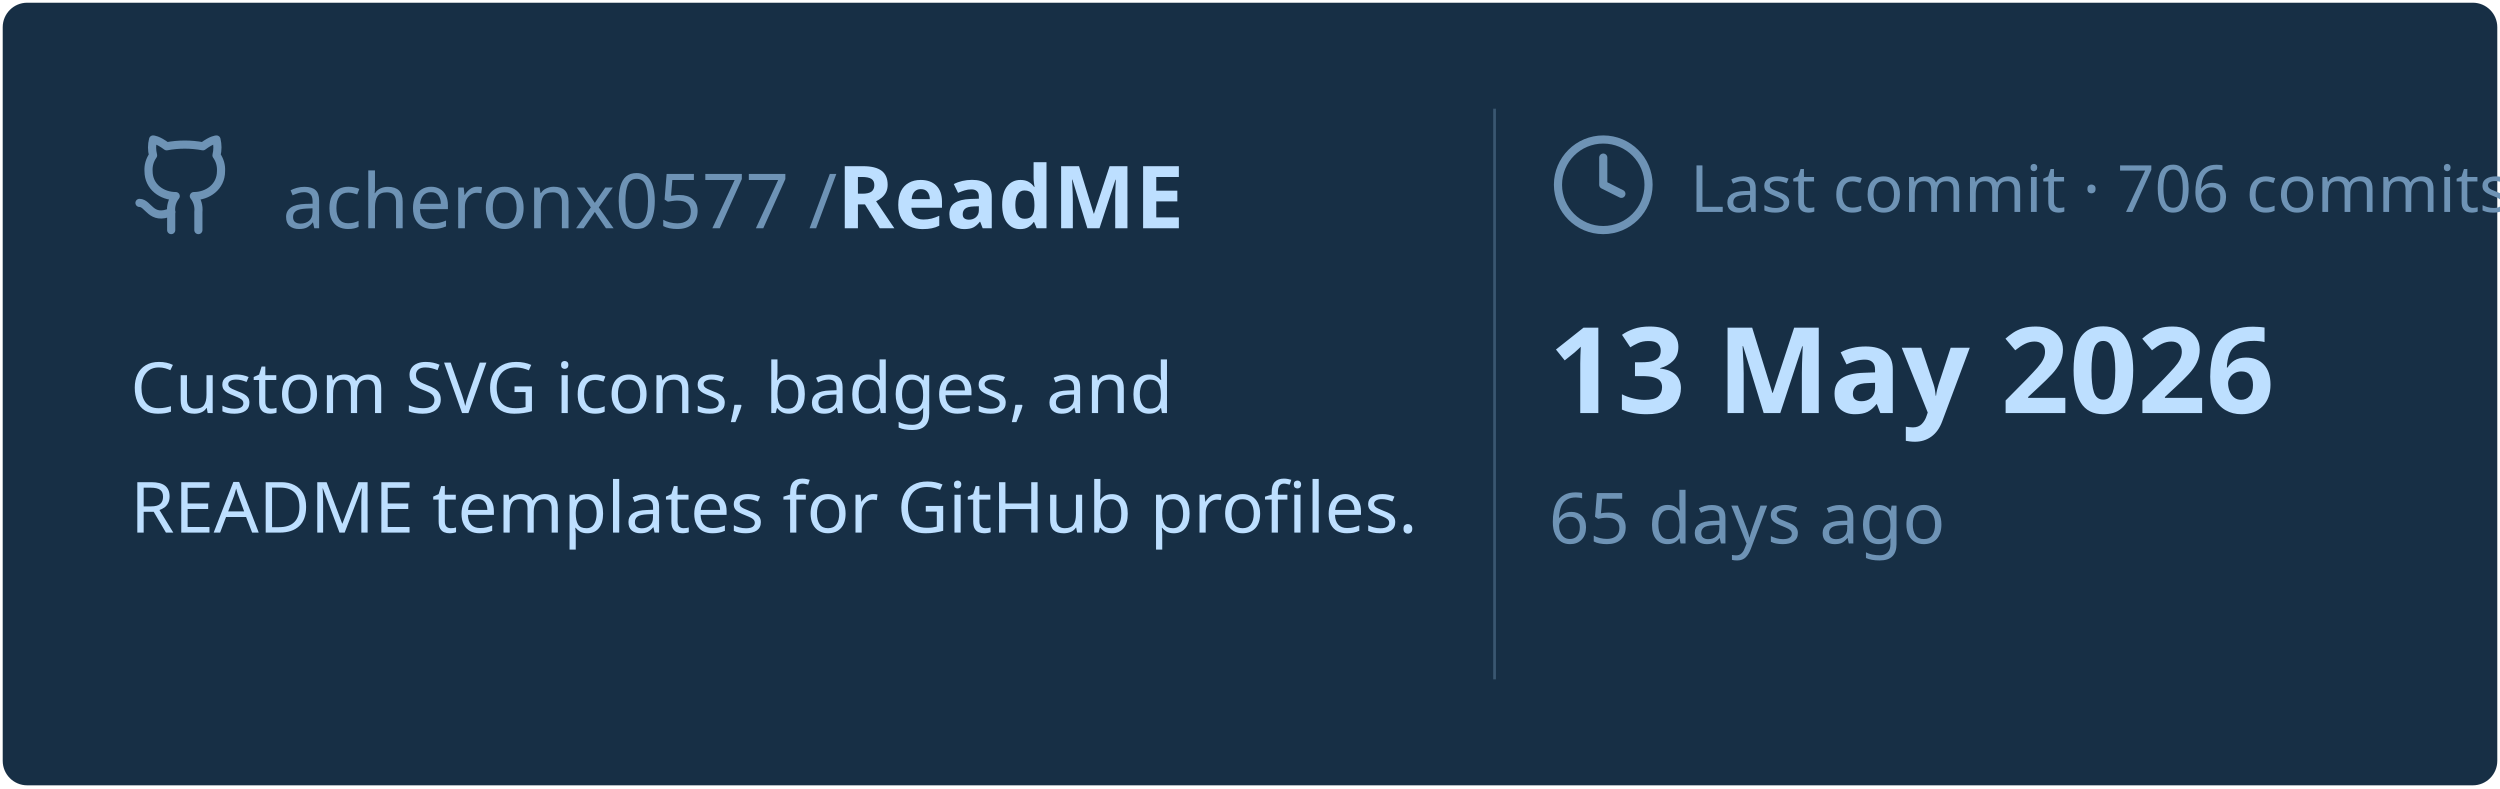
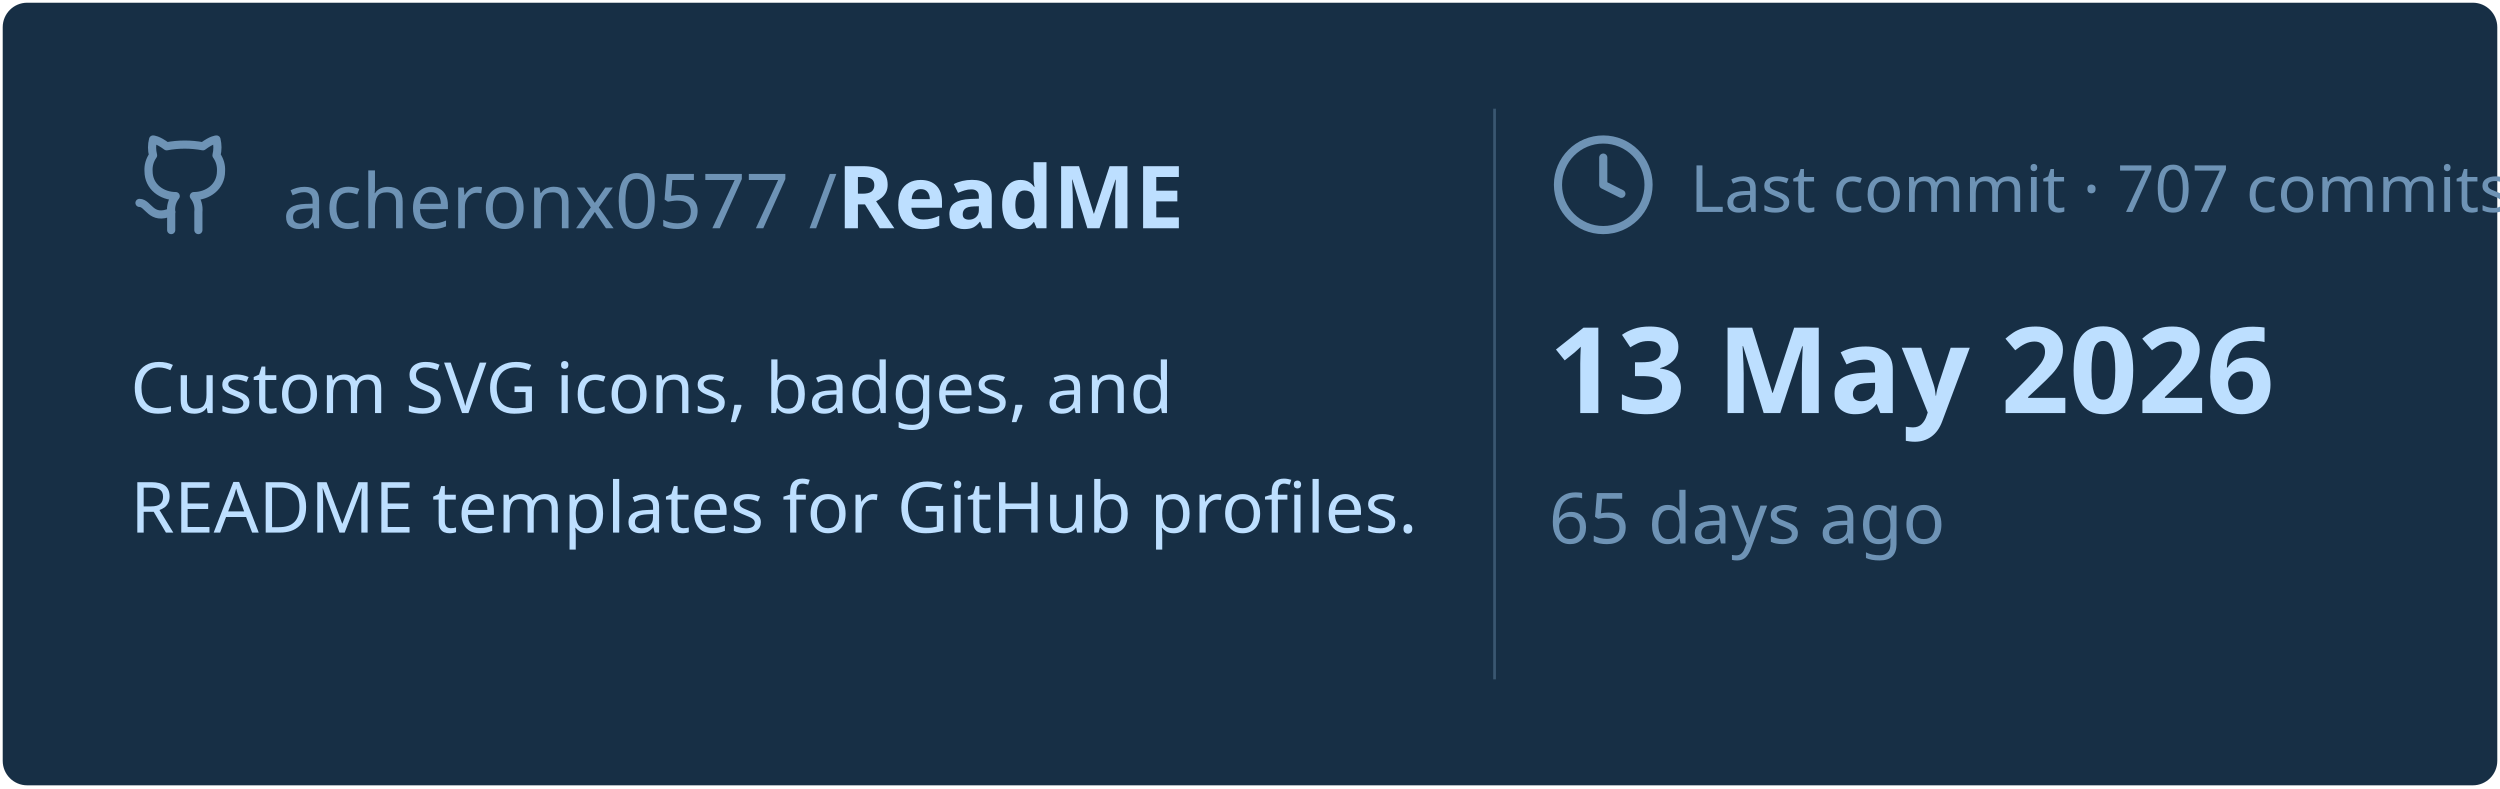
<svg xmlns="http://www.w3.org/2000/svg" viewBox="0 0 460 145" width="460px" height="145px">
  <rect stroke="#000000" stroke-opacity="0" fill="#172F45" rx="4.5" x="0.5" y="0.5" width="459" height="144" />
  <g transform="translate(24, 42)">
    <svg x="0" y="-18" width="20" height="20" viewBox="0 0 24 24" fill="none" stroke="#6E93B5" stroke-width="1.8" stroke-linecap="round" stroke-linejoin="round">
      <path d="M15 22v-4a4.8 4.8 0 0 0-1-3.5c3 0 6-2 6-5.5.08-1.25-.27-2.48-1-3.5.28-1.15.28-2.35 0-3.5 0 0-1 0-3 1.5-2.64-.5-5.36-.5-8 0C6 2 5 2 5 2c-.3 1.15-.3 2.35 0 3.5A5.403 5.403 0 0 0 4 9c0 3.5 3 5.5 6 5.5-.39.49-.68 1.05-.85 1.65-.17.6-.22 1.23-.15 1.85v4" />
      <path d="M9 18c-4.51 2-5-2-7-2" />
    </svg>
    <text x="28" y="0" font-family="&quot;Segoe UI&quot;, Ubuntu, sans-serif" font-size="14" font-weight="400" fill="#6E93B5">acheronx0577 /</text>
    <text x="130" y="0" font-family="&quot;Segoe UI&quot;, Ubuntu, sans-serif" font-size="16" font-weight="700" fill="#BDDFFF">ReadME</text>
  </g>
  <text x="24" y="76" font-family="&quot;Segoe UI&quot;, Ubuntu, sans-serif" font-size="13" font-weight="400" fill="#BDDFFF">Custom SVG icons, badges, and</text>
  <text x="24" y="98" font-family="&quot;Segoe UI&quot;, Ubuntu, sans-serif" font-size="13" font-weight="400" fill="#BDDFFF">README templates for GitHub profiles.</text>
  <line x1="275" y1="20" x2="275" y2="125" stroke="#6E93B5" stroke-width="0.5" stroke-opacity="0.4" />
  <svg x="285" y="24" width="20" height="20" viewBox="0 0 24 24" fill="none" stroke="#6E93B5" stroke-width="1.8" stroke-linecap="round" stroke-linejoin="round">
    <circle cx="12" cy="12" r="10" />
    <polyline points="12 6 12 12 16 14" />
  </svg>
-   <text x="311" y="39" font-family="&quot;Segoe UI&quot;, Ubuntu, sans-serif" font-size="12" font-weight="400" fill="#6E93B5">Last commit · 706 commits</text>
+   <text x="311" y="39" font-family="&quot;Segoe UI&quot;, Ubuntu, sans-serif" font-size="12" font-weight="400" fill="#6E93B5">Last commit · 707 commits</text>
  <text x="285" y="76" font-family="&quot;Segoe UI&quot;, Ubuntu, sans-serif" font-size="22" font-weight="700" fill="#BDDFFF">13 May 2026</text>
  <text x="285" y="100" font-family="&quot;Segoe UI&quot;, Ubuntu, sans-serif" font-size="13" font-weight="400" fill="#6E93B5">65 days ago</text>
</svg>
